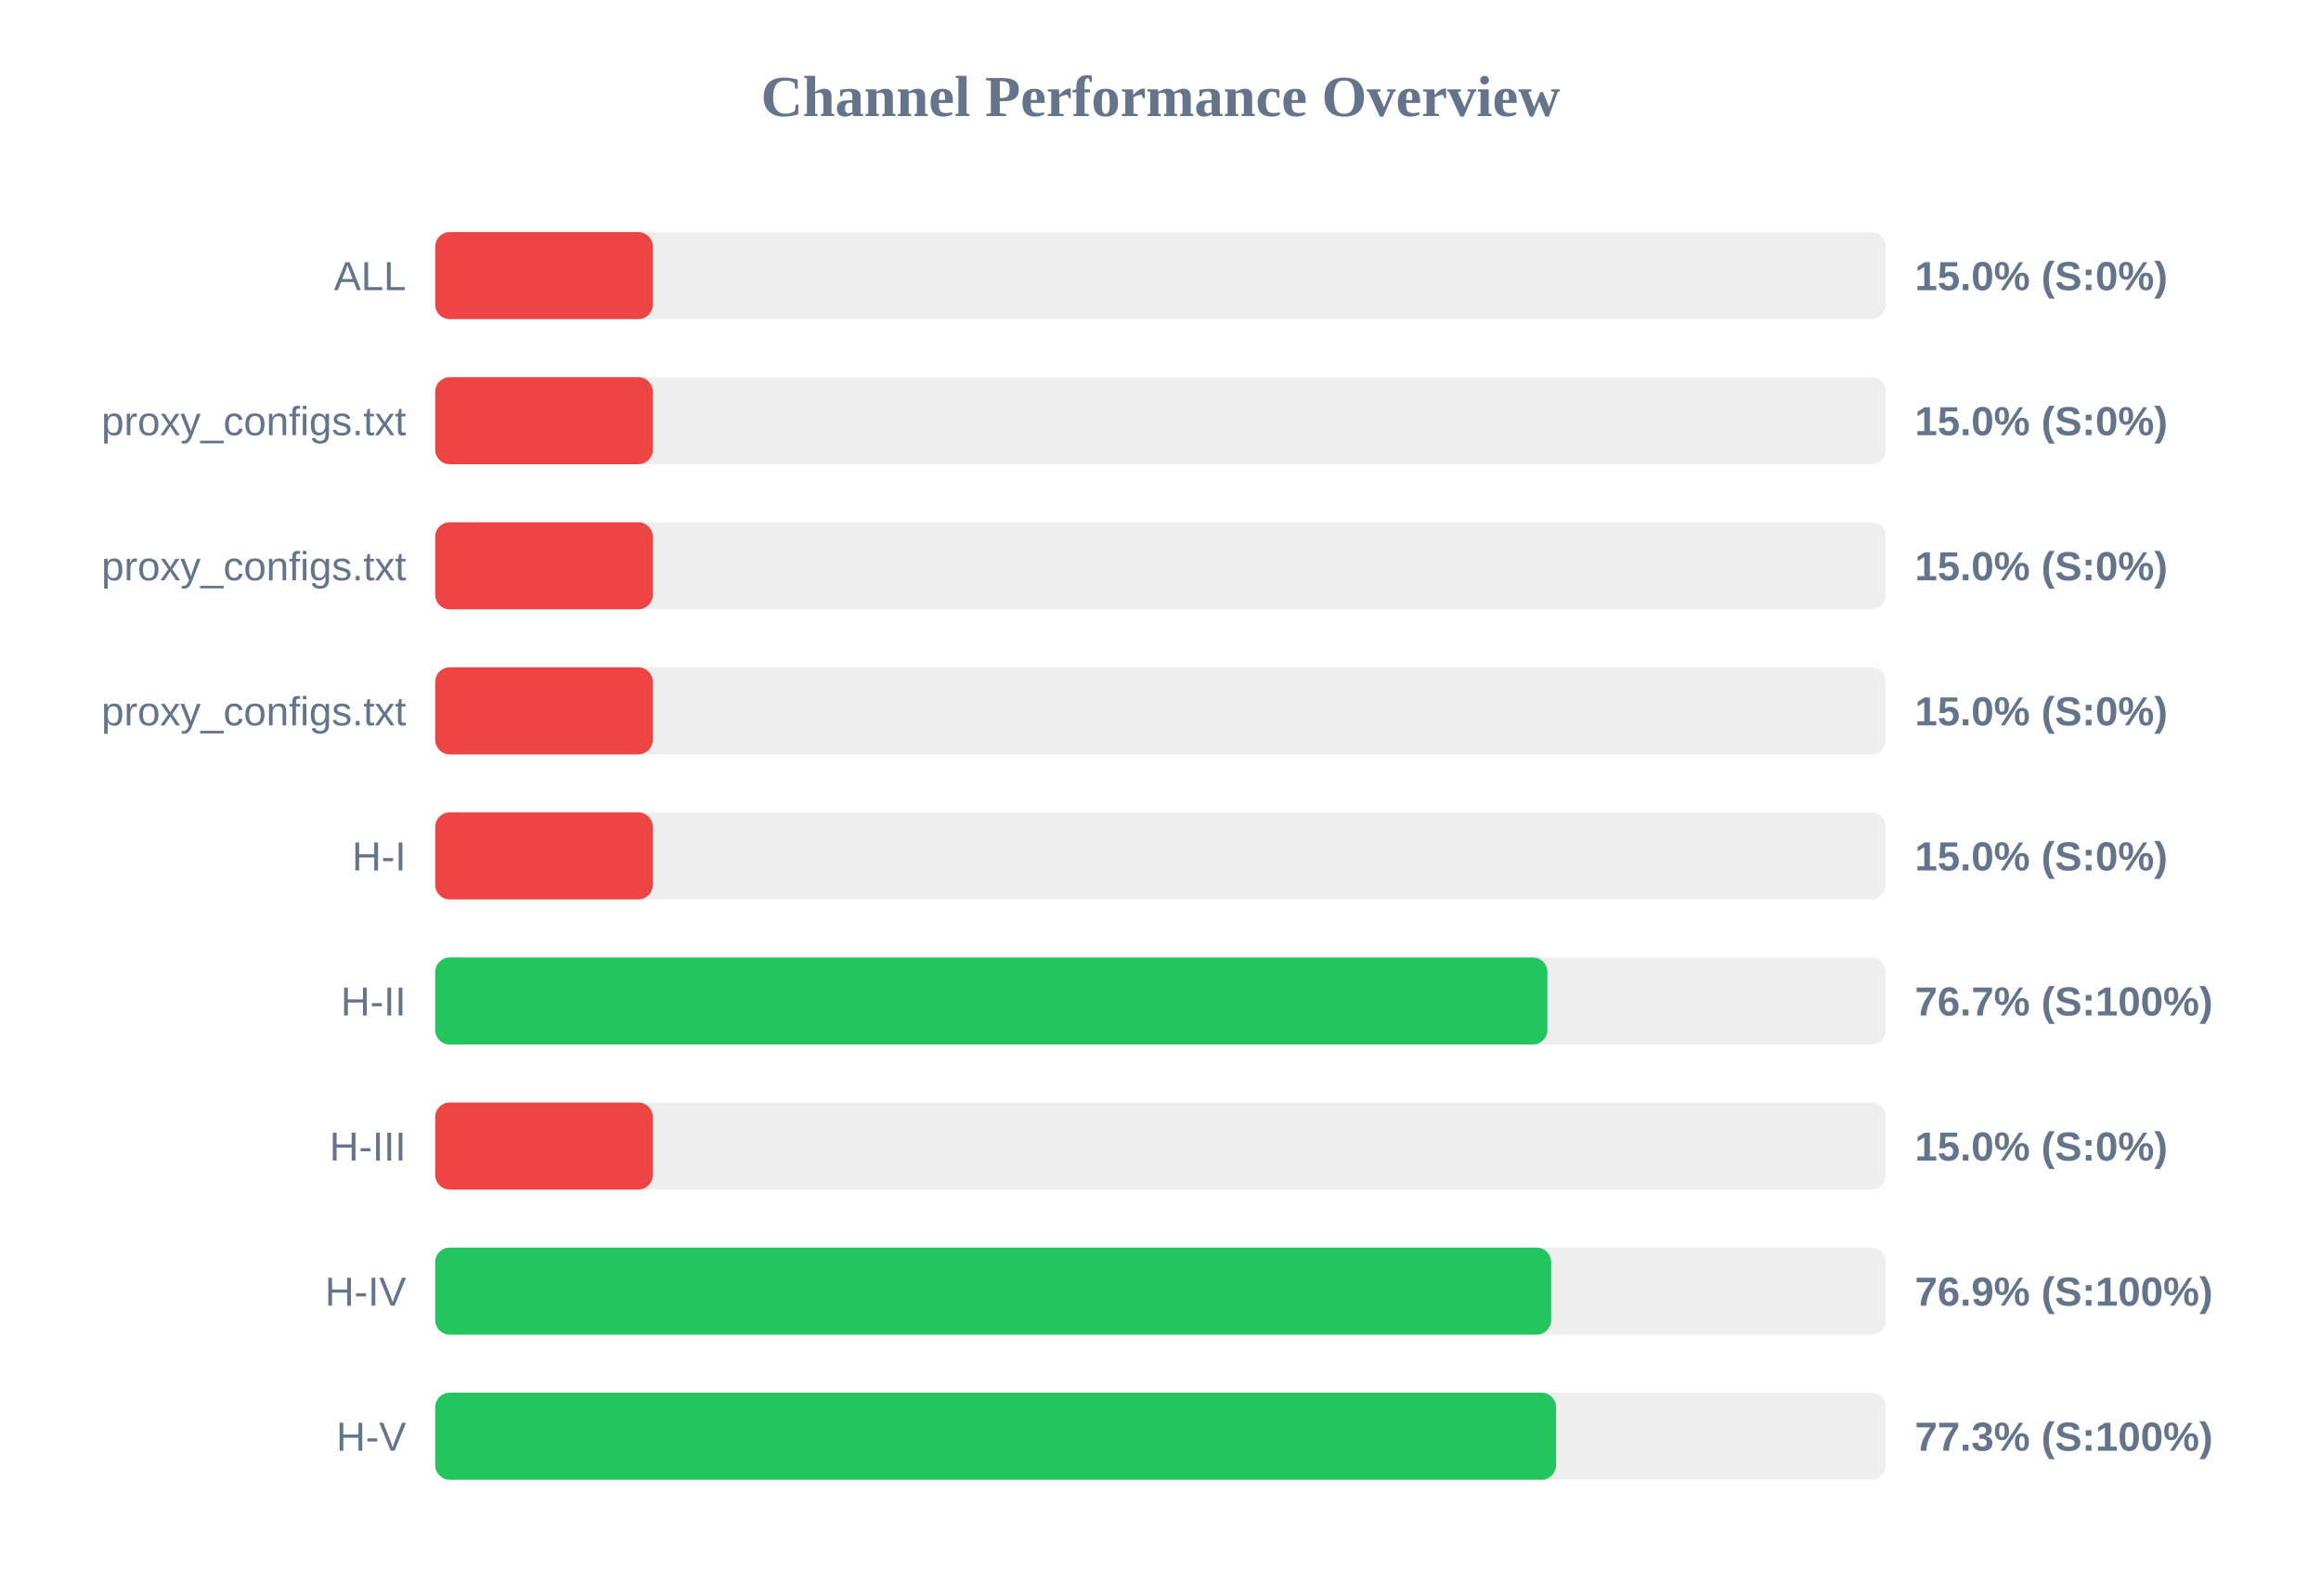
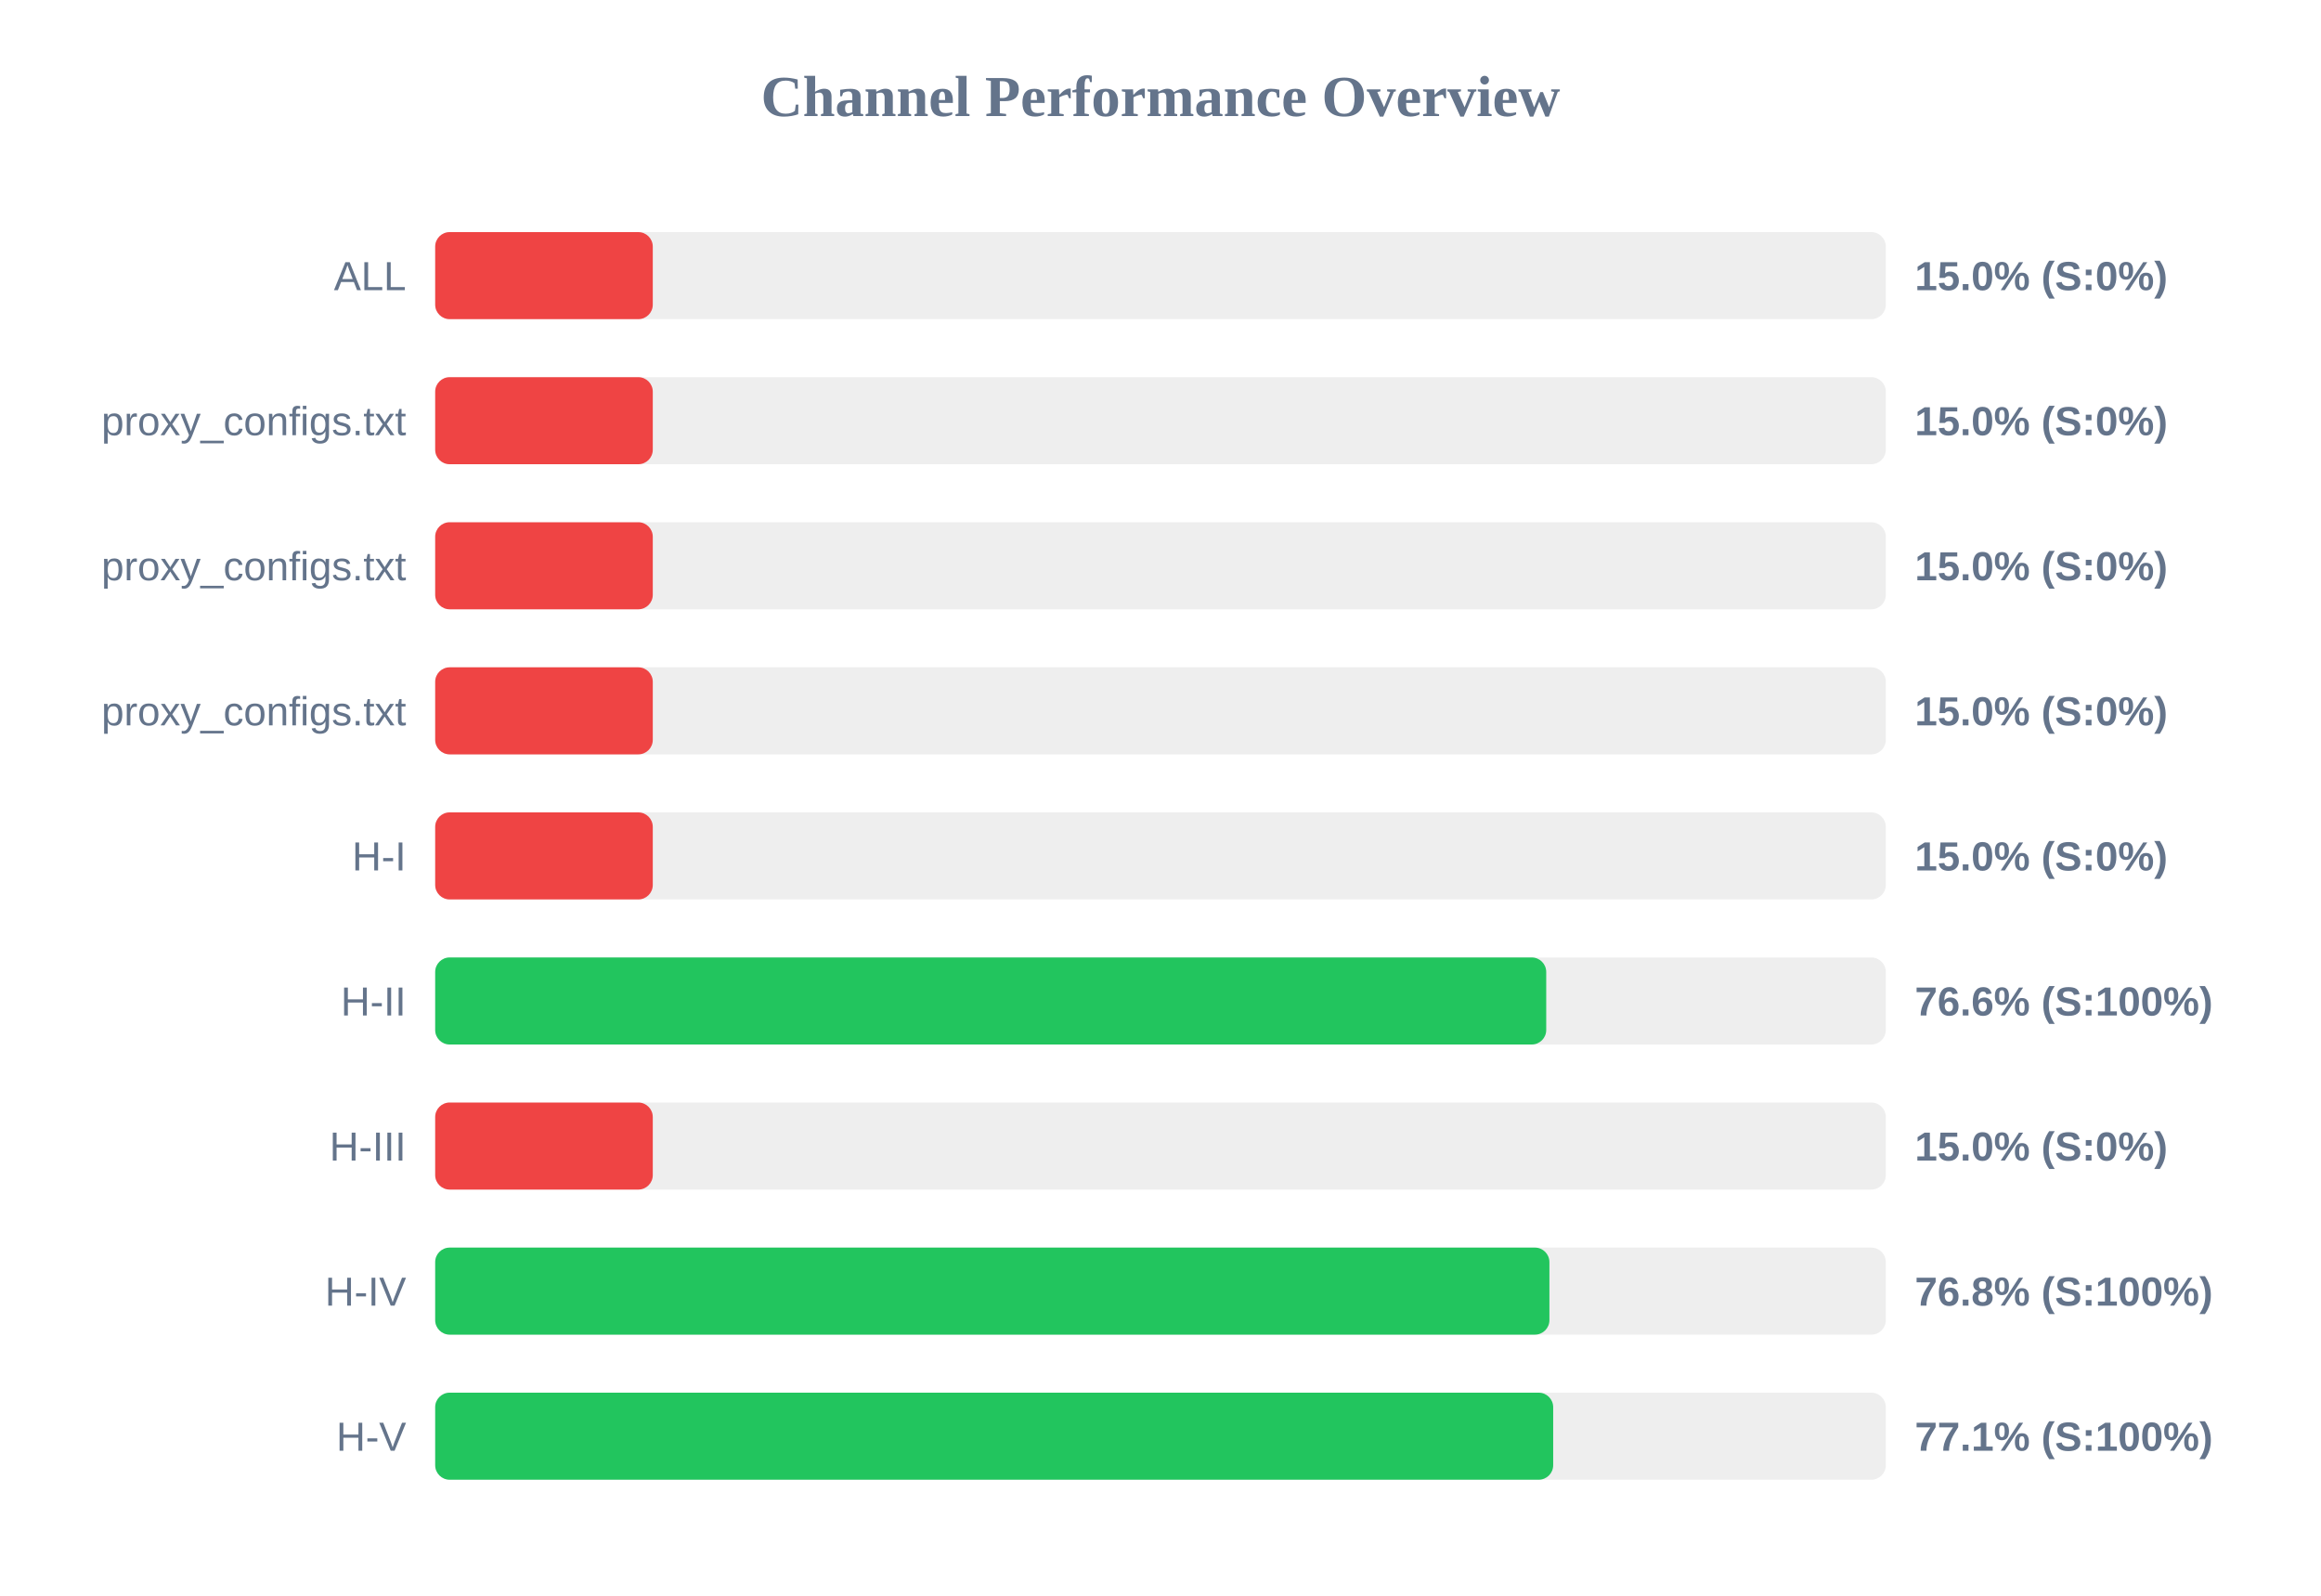
<svg xmlns="http://www.w3.org/2000/svg" width="800" height="550" version="1.1">
  <style>
        .row { font: 14px Arial; fill: #64748b; }
        .score { font: bold 14px Arial; fill: #64748b; }
    </style>
  <text x="400" y="40" text-anchor="middle" font-size="20px" font-weight="bold" fill="#64748b">Channel Performance Overview</text>
  <rect x="150" y="80" width="500" height="30" fill="#eee" rx="5" />
  <rect x="150" y="80" width="75.0" height="30" fill="#ef4444" rx="5" />
  <text x="140" y="100" text-anchor="end" class="row">ALL</text>
  <text x="660" y="100" text-anchor="start" class="score">15.0% (S:0%)</text>
  <rect x="150" y="130" width="500" height="30" fill="#eee" rx="5" />
  <rect x="150" y="130" width="75.0" height="30" fill="#ef4444" rx="5" />
  <text x="140" y="150" text-anchor="end" class="row">proxy_configs.txt</text>
  <text x="660" y="150" text-anchor="start" class="score">15.0% (S:0%)</text>
  <rect x="150" y="180" width="500" height="30" fill="#eee" rx="5" />
  <rect x="150" y="180" width="75.0" height="30" fill="#ef4444" rx="5" />
  <text x="140" y="200" text-anchor="end" class="row">proxy_configs.txt</text>
  <text x="660" y="200" text-anchor="start" class="score">15.0% (S:0%)</text>
  <rect x="150" y="230" width="500" height="30" fill="#eee" rx="5" />
  <rect x="150" y="230" width="75.0" height="30" fill="#ef4444" rx="5" />
  <text x="140" y="250" text-anchor="end" class="row">proxy_configs.txt</text>
  <text x="660" y="250" text-anchor="start" class="score">15.0% (S:0%)</text>
  <rect x="150" y="280" width="500" height="30" fill="#eee" rx="5" />
  <rect x="150" y="280" width="75.0" height="30" fill="#ef4444" rx="5" />
  <text x="140" y="300" text-anchor="end" class="row">H-I</text>
  <text x="660" y="300" text-anchor="start" class="score">15.0% (S:0%)</text>
  <rect x="150" y="330" width="500" height="30" fill="#eee" rx="5" />
-   <rect x="150" y="330" width="383.35" height="30" fill="#22c55e" rx="5" />
+   <rect x="150" y="330" width="382.95" height="30" fill="#22c55e" rx="5" />
  <text x="140" y="350" text-anchor="end" class="row">H-II</text>
-   <text x="660" y="350" text-anchor="start" class="score">76.7% (S:100%)</text>
+   <text x="660" y="350" text-anchor="start" class="score">76.6% (S:100%)</text>
  <rect x="150" y="380" width="500" height="30" fill="#eee" rx="5" />
  <rect x="150" y="380" width="75.0" height="30" fill="#ef4444" rx="5" />
  <text x="140" y="400" text-anchor="end" class="row">H-III</text>
  <text x="660" y="400" text-anchor="start" class="score">15.0% (S:0%)</text>
  <rect x="150" y="430" width="500" height="30" fill="#eee" rx="5" />
-   <rect x="150" y="430" width="384.65" height="30" fill="#22c55e" rx="5" />
+   <rect x="150" y="430" width="384.05" height="30" fill="#22c55e" rx="5" />
  <text x="140" y="450" text-anchor="end" class="row">H-IV</text>
-   <text x="660" y="450" text-anchor="start" class="score">76.9% (S:100%)</text>
+   <text x="660" y="450" text-anchor="start" class="score">76.8% (S:100%)</text>
  <rect x="150" y="480" width="500" height="30" fill="#eee" rx="5" />
-   <rect x="150" y="480" width="386.35" height="30" fill="#22c55e" rx="5" />
+   <rect x="150" y="480" width="385.35" height="30" fill="#22c55e" rx="5" />
  <text x="140" y="500" text-anchor="end" class="row">H-V</text>
-   <text x="660" y="500" text-anchor="start" class="score">77.3% (S:100%)</text>
+   <text x="660" y="500" text-anchor="start" class="score">77.1% (S:100%)</text>
</svg>
